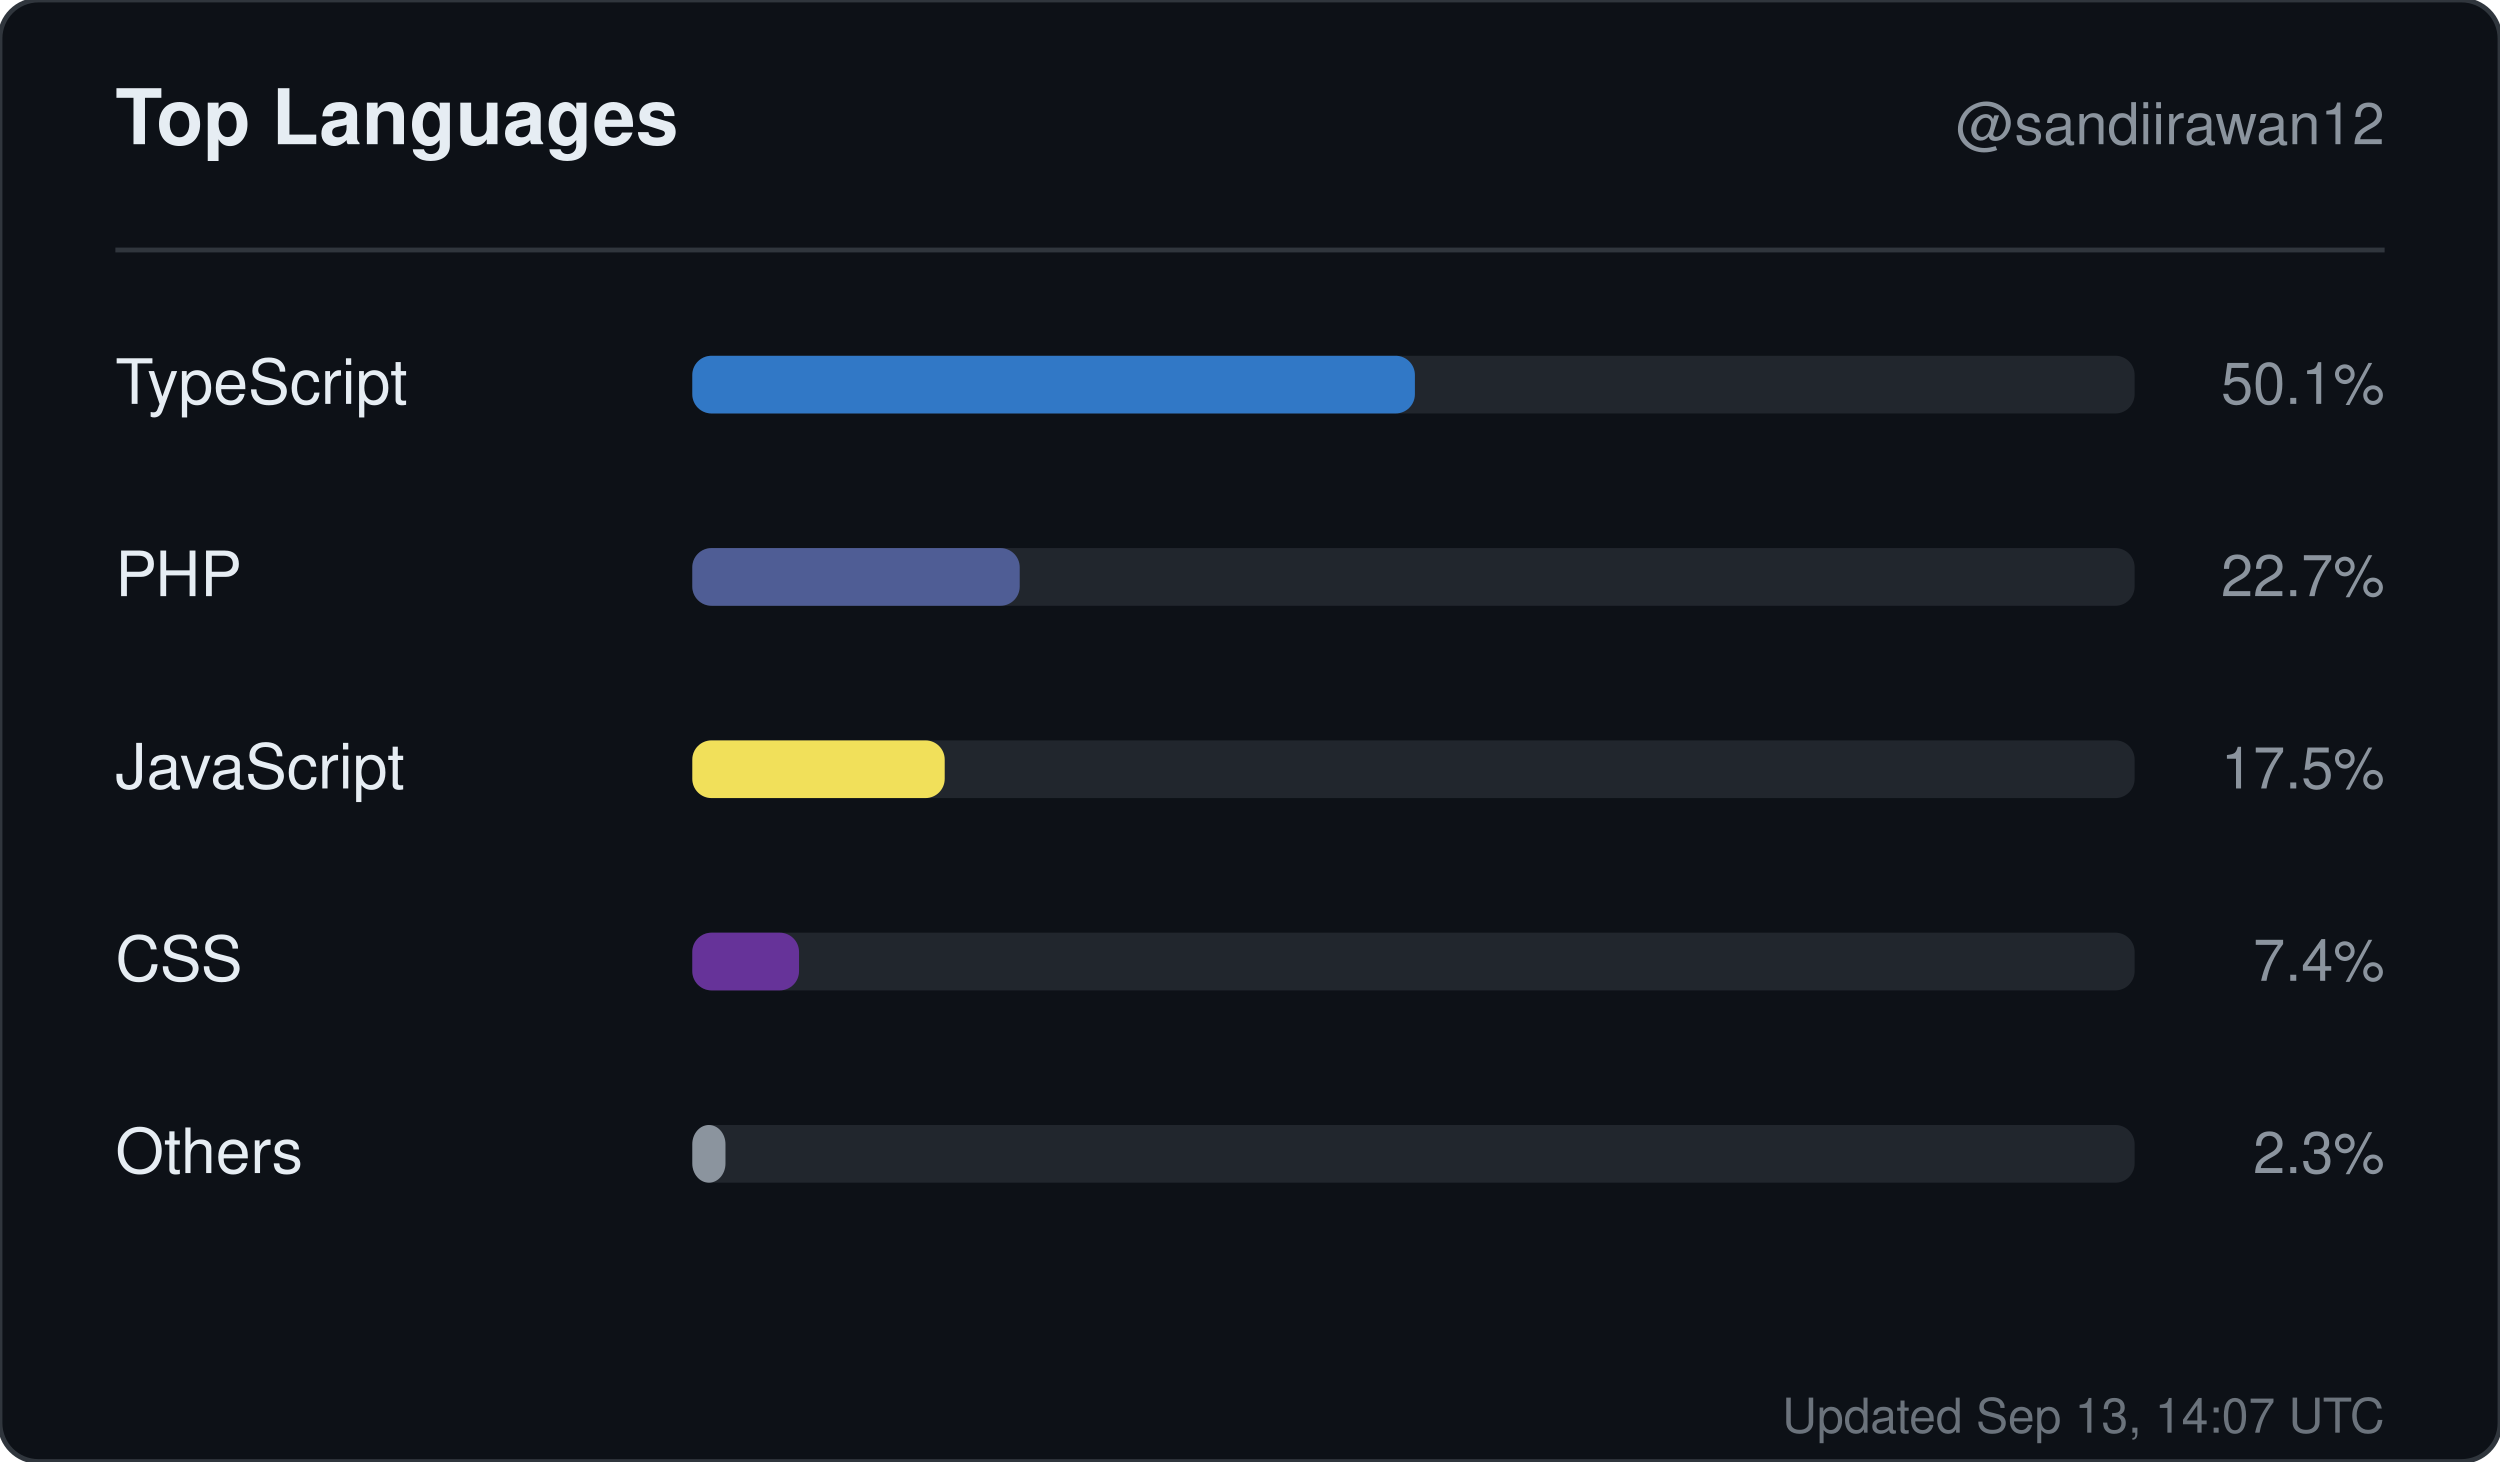
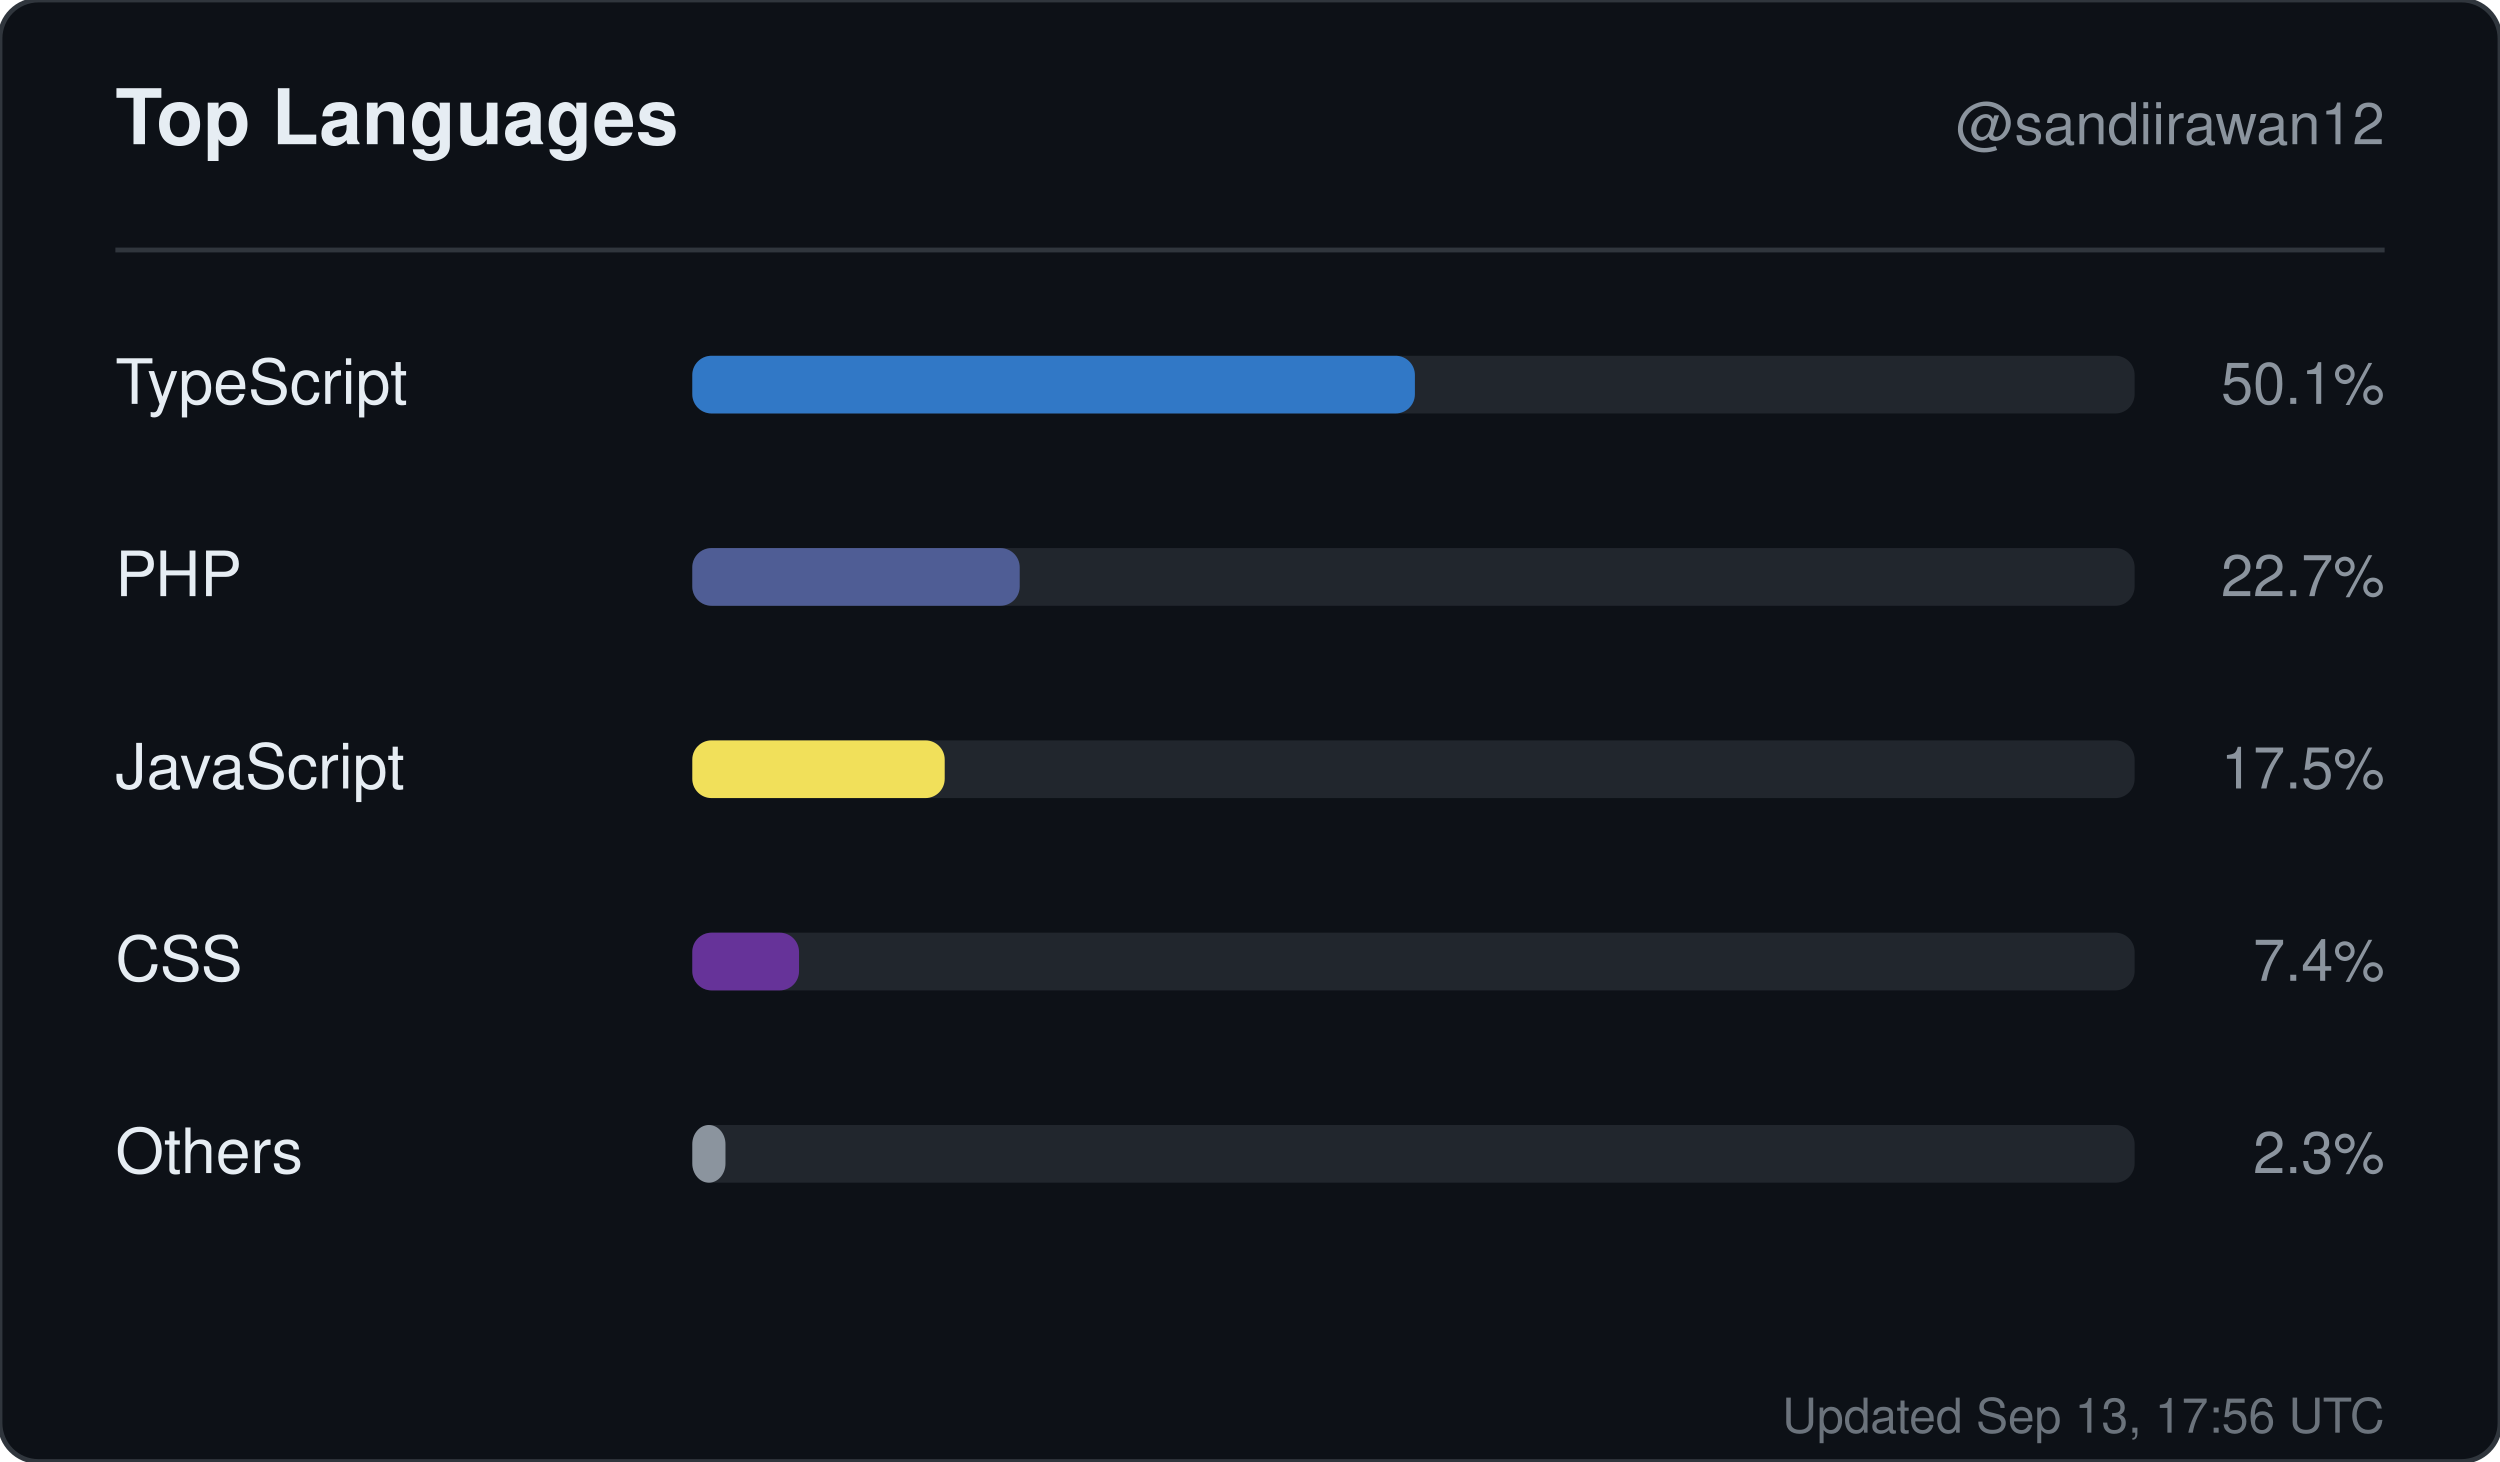
<svg xmlns="http://www.w3.org/2000/svg" width="520" height="304" viewBox="0 0 520 304" role="img" aria-label="Top languages for sandiirawan12">
  <rect width="520" height="304" rx="8" fill="#0d1117" stroke="#30363d" />
  <g font-family="-apple-system, BlinkMacSystemFont, Segoe UI, Helvetica, Arial, sans-serif">
    <text x="24" y="30" fill="#e6edf3" font-size="16" font-weight="700">Top Languages</text>
    <text x="496" y="30" fill="#8b949e" font-size="12" text-anchor="end">@sandiirawan12</text>
    <line x1="24" y1="52" x2="496" y2="52" stroke="#30363d" />
    <text x="24" y="84" fill="#e6edf3" font-size="13">TypeScript</text>
    <rect x="144" y="74" width="300" height="12" rx="4" fill="#21262d" />
    <rect x="144" y="74" width="150.3" height="12" rx="4" fill="#3178c6" />
    <text x="496" y="84" fill="#8b949e" font-size="12" text-anchor="end">50.1%</text>
    <text x="24" y="124" fill="#e6edf3" font-size="13">PHP</text>
    <rect x="144" y="114" width="300" height="12" rx="4" fill="#21262d" />
    <rect x="144" y="114" width="68.1" height="12" rx="4" fill="#4F5D95" />
    <text x="496" y="124" fill="#8b949e" font-size="12" text-anchor="end">22.7%</text>
    <text x="24" y="164" fill="#e6edf3" font-size="13">JavaScript</text>
    <rect x="144" y="154" width="300" height="12" rx="4" fill="#21262d" />
    <rect x="144" y="154" width="52.5" height="12" rx="4" fill="#f1e05a" />
    <text x="496" y="164" fill="#8b949e" font-size="12" text-anchor="end">17.5%</text>
    <text x="24" y="204" fill="#e6edf3" font-size="13">CSS</text>
    <rect x="144" y="194" width="300" height="12" rx="4" fill="#21262d" />
    <rect x="144" y="194" width="22.2" height="12" rx="4" fill="#663399" />
    <text x="496" y="204" fill="#8b949e" font-size="12" text-anchor="end">7.4%</text>
    <text x="24" y="244" fill="#e6edf3" font-size="13">Others</text>
    <rect x="144" y="234" width="300" height="12" rx="4" fill="#21262d" />
    <rect x="144" y="234" width="6.9" height="12" rx="4" fill="#8b949e" />
    <text x="496" y="244" fill="#8b949e" font-size="12" text-anchor="end">2.3%</text>
-     <text x="496" y="298" fill="#8b949e" font-size="10" text-anchor="end" opacity="0.75">Updated Sep 13, 14:07 UTC</text>
+     <text x="496" y="298" fill="#8b949e" font-size="10" text-anchor="end" opacity="0.75">Updated Sep 13, 17:56 UTC</text>
  </g>
</svg>
